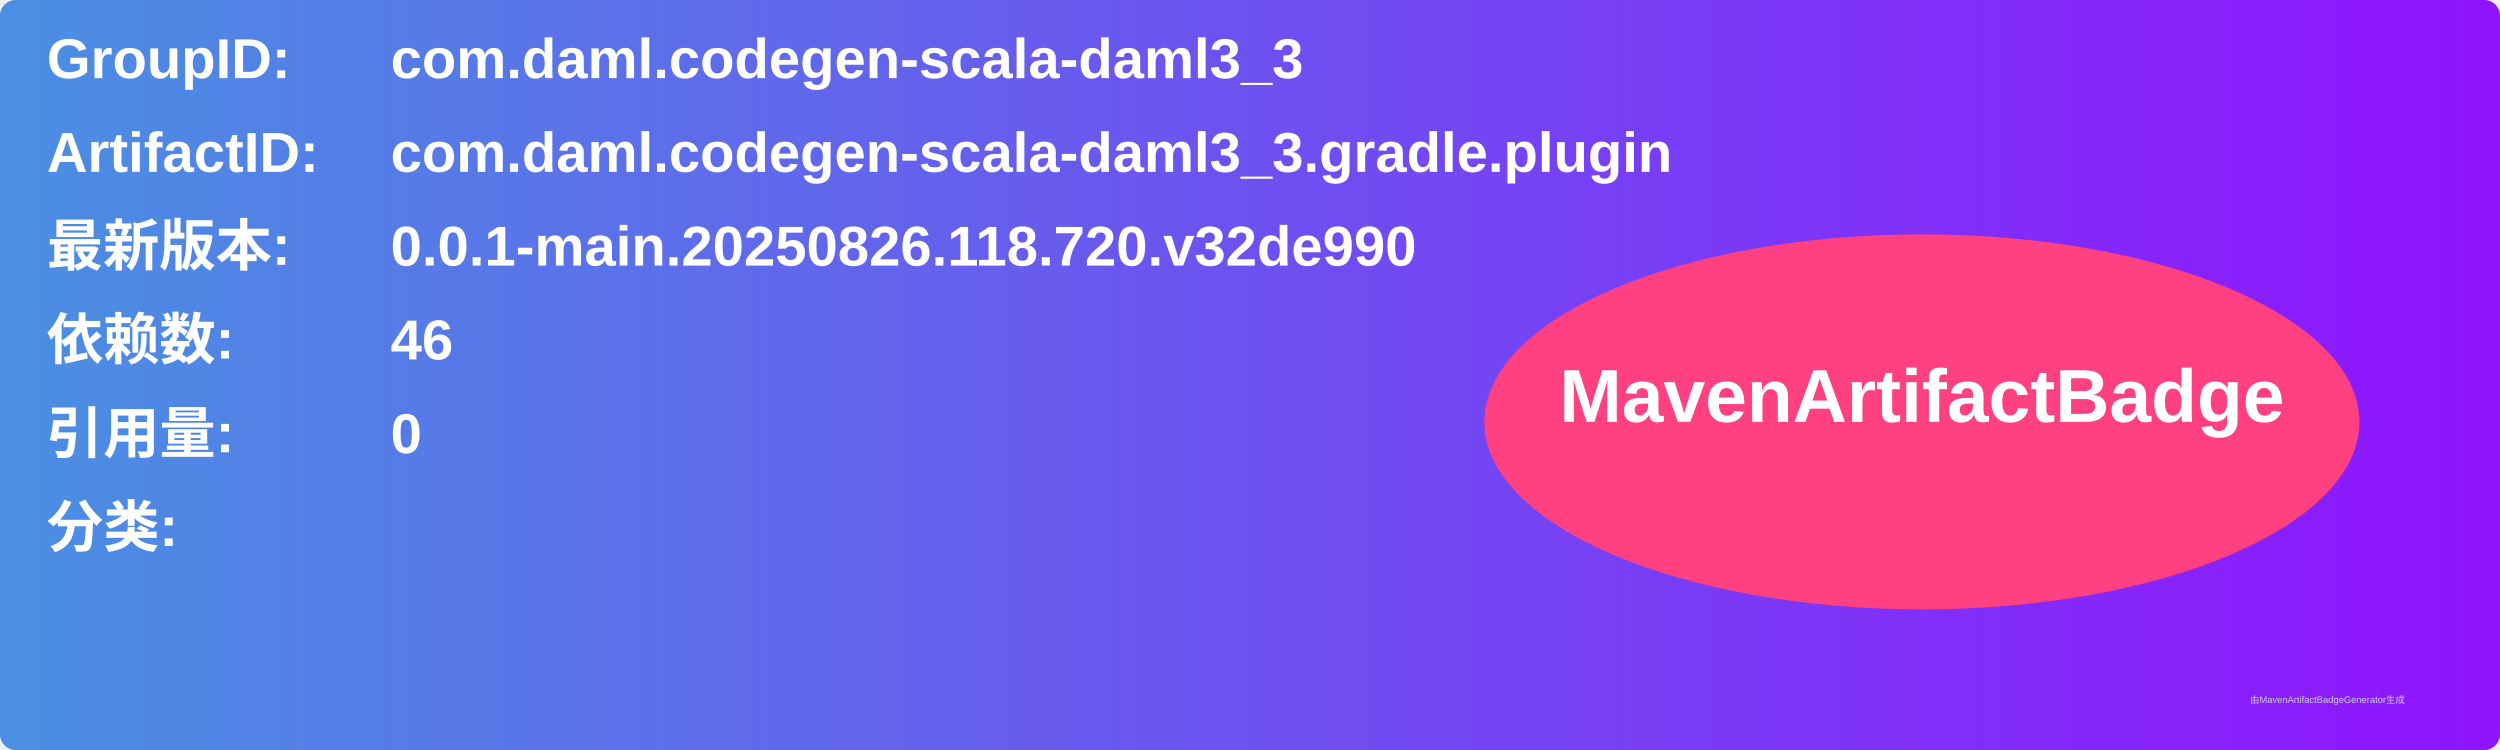
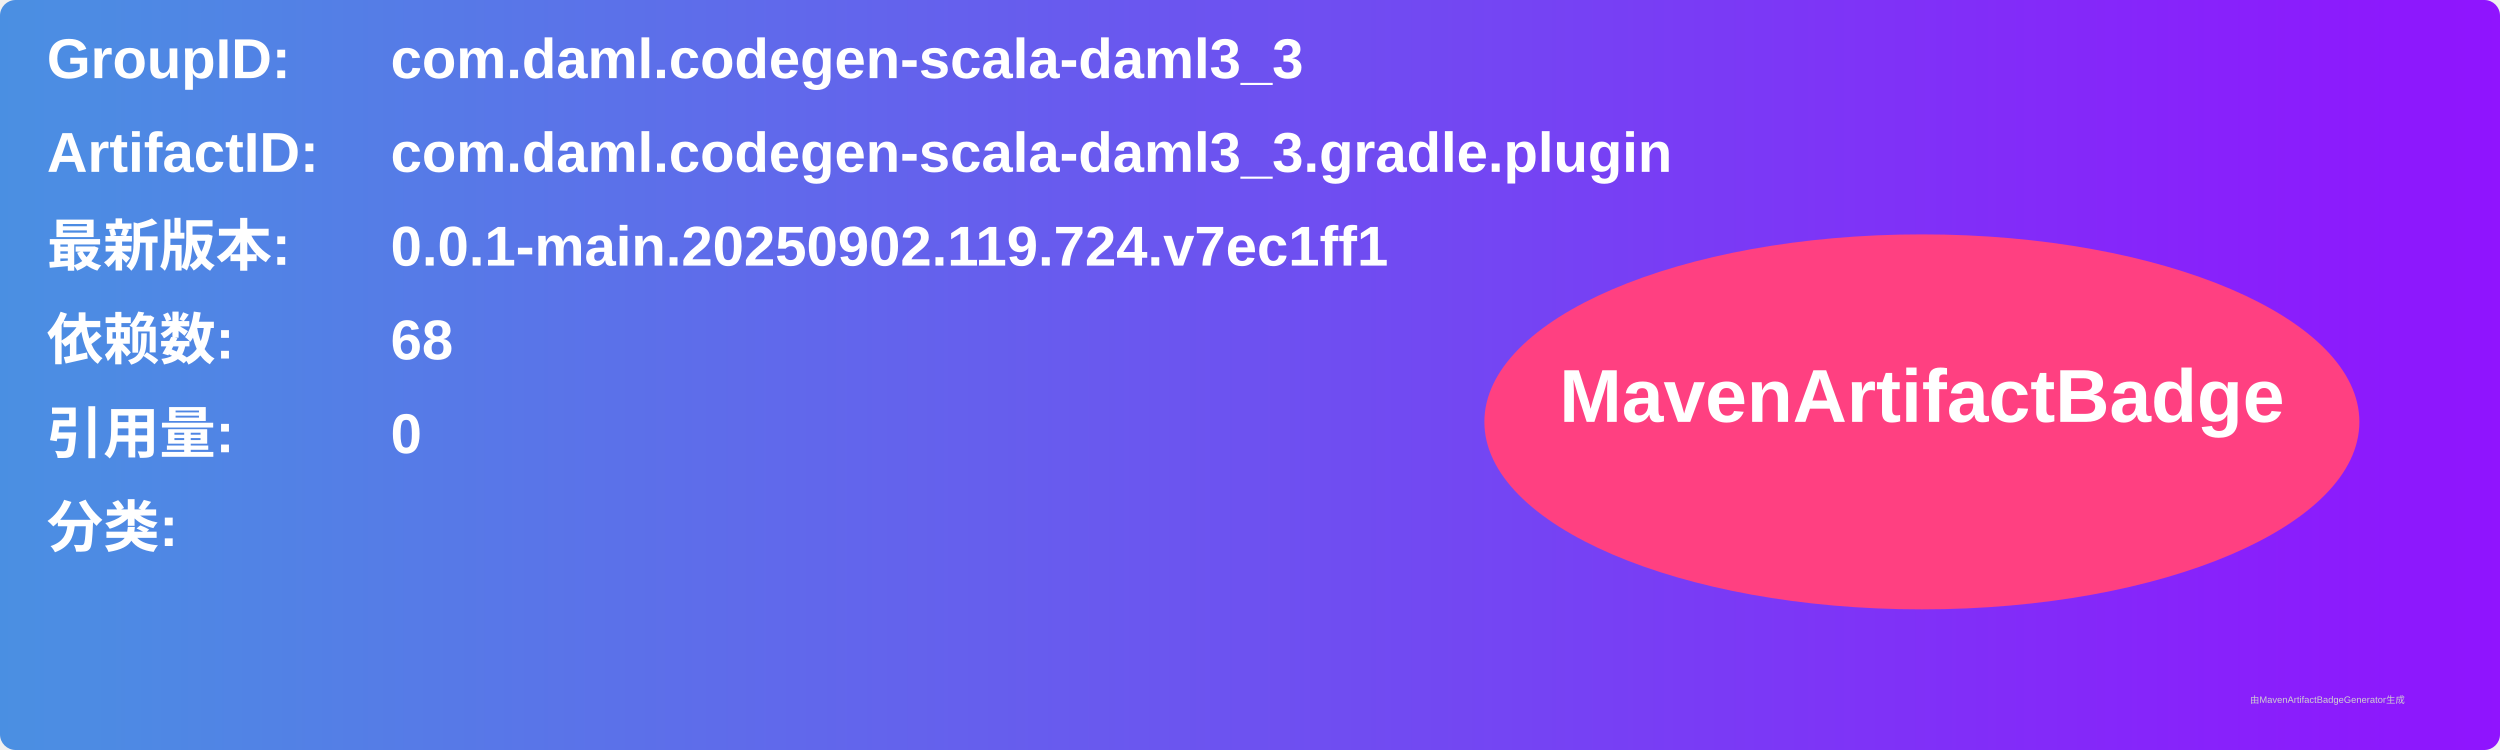
<svg xmlns="http://www.w3.org/2000/svg" width="800" height="240" viewBox="0 0 800 240">
  <linearGradient id="grad" x1="0%" y1="0%" x2="100%" y2="0%">
    <stop offset="0%" stop-color="#4a90e2" />
    <stop offset="100%" stop-color="#9013fe" />
  </linearGradient>
  <rect width="100%" height="100%" rx="5" ry="5" fill="url(#grad)" />
  <g transform="translate(15, 15)">
    <text x="0" y="10" font-family="Arial" font-size="18" fill="white" font-weight="bold" width="260">GroupID:</text>
    <text x="110" y="10" font-family="Arial" font-size="18" fill="white" font-weight="bold" width="460">com.daml.codegen-scala-daml3_3</text>
    <text x="0" y="40" font-family="Arial" font-size="18" fill="white" font-weight="bold" width="260">ArtifactID:</text>
    <text x="110" y="40" font-family="Arial" font-size="18" fill="white" font-weight="bold" width="460">com.daml.codegen-scala-daml3_3.gradle.plugin</text>
    <text x="0" y="70" font-family="Arial" font-size="18" fill="white" font-weight="bold">最新版本:</text>
    <text x="110" y="70" font-family="Arial" font-size="18" fill="white" font-weight="bold">
-       <tspan font-weight="bold">0.0.1-main.20250826.118.720.v32de990</tspan>
+       <tspan font-weight="bold">0.0.1-main.20250902.119.724.v7ec1ff1</tspan>
    </text>
    <text x="0" y="100" font-family="Arial" font-size="18" fill="white" font-weight="bold">依赖数: </text>
    <text x="110" y="100" font-family="Arial" font-size="18" fill="white">
-       <tspan font-weight="bold">46</tspan>
+       <tspan font-weight="bold">68</tspan>
    </text>
    <text x="0" y="130" font-family="Arial" font-size="18" fill="white" font-weight="bold">引用量: </text>
    <text x="110" y="130" font-family="Arial" font-size="18" fill="white">
      <tspan font-weight="bold">0</tspan>
    </text>
    <text x="0" y="160" font-family="Arial" font-size="18" fill="white" font-weight="bold">分类:</text>
    <text x="10" y="190" font-family="Arial" font-size="10" fill="white">
      <tspan font-weight="bold" />
    </text>
    <ellipse cx="600" cy="120" rx="140" ry="60" fill="#ff4081" />
    <text x="600" y="120" text-anchor="middle" font-family="Arial" font-size="24" fill="white" font-weight="bold">MavenArtifactBadge</text>
  </g>
  <text x="720" y="225" font-family="Arial" font-size="3" fill="#d0d0d0">由MavenArtifactBadgeGenerator生成</text>
</svg>
